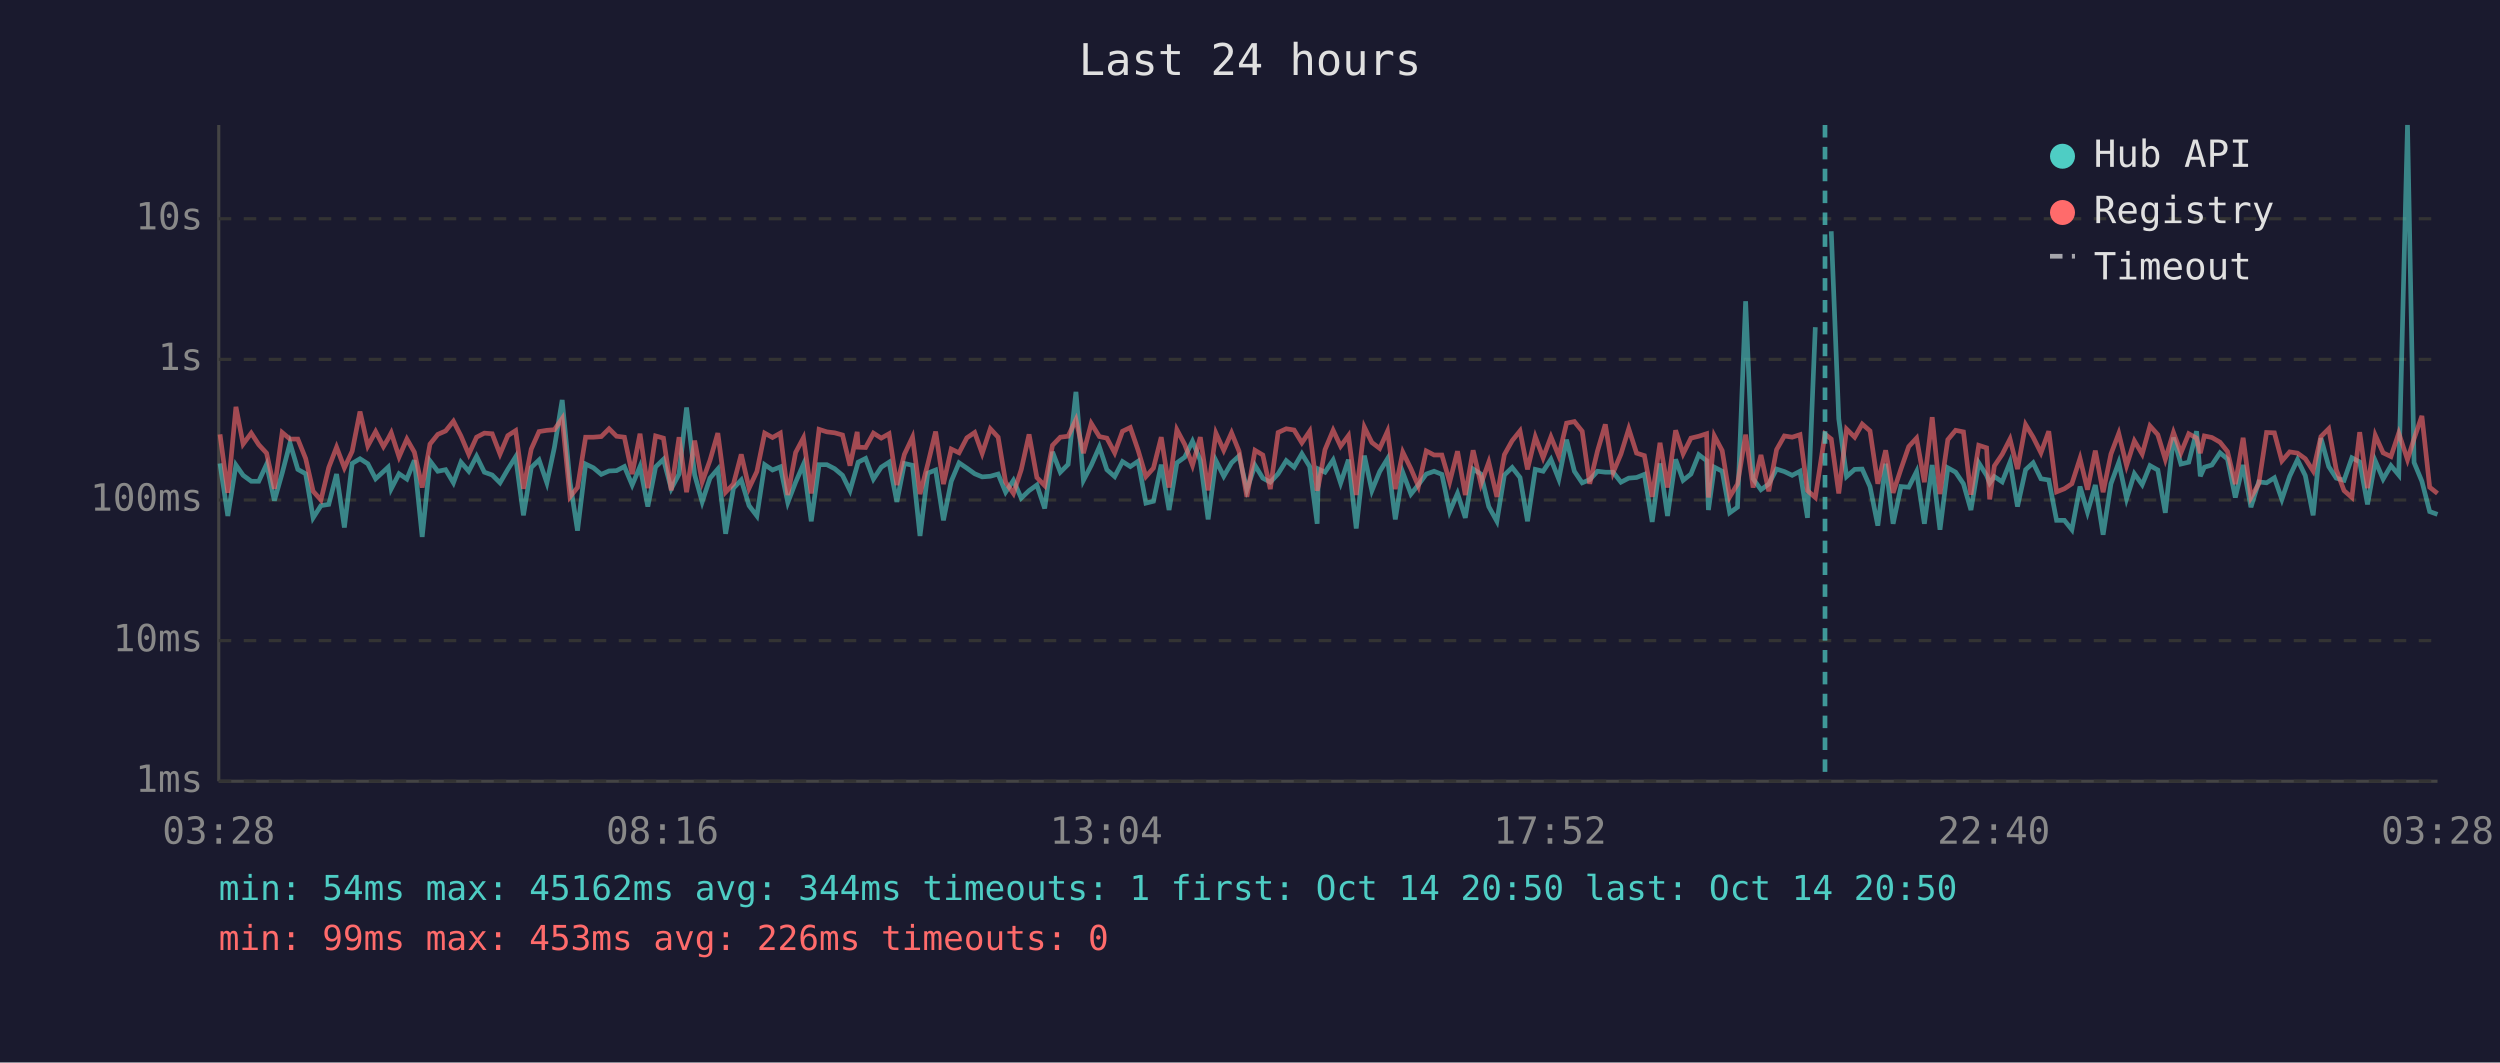
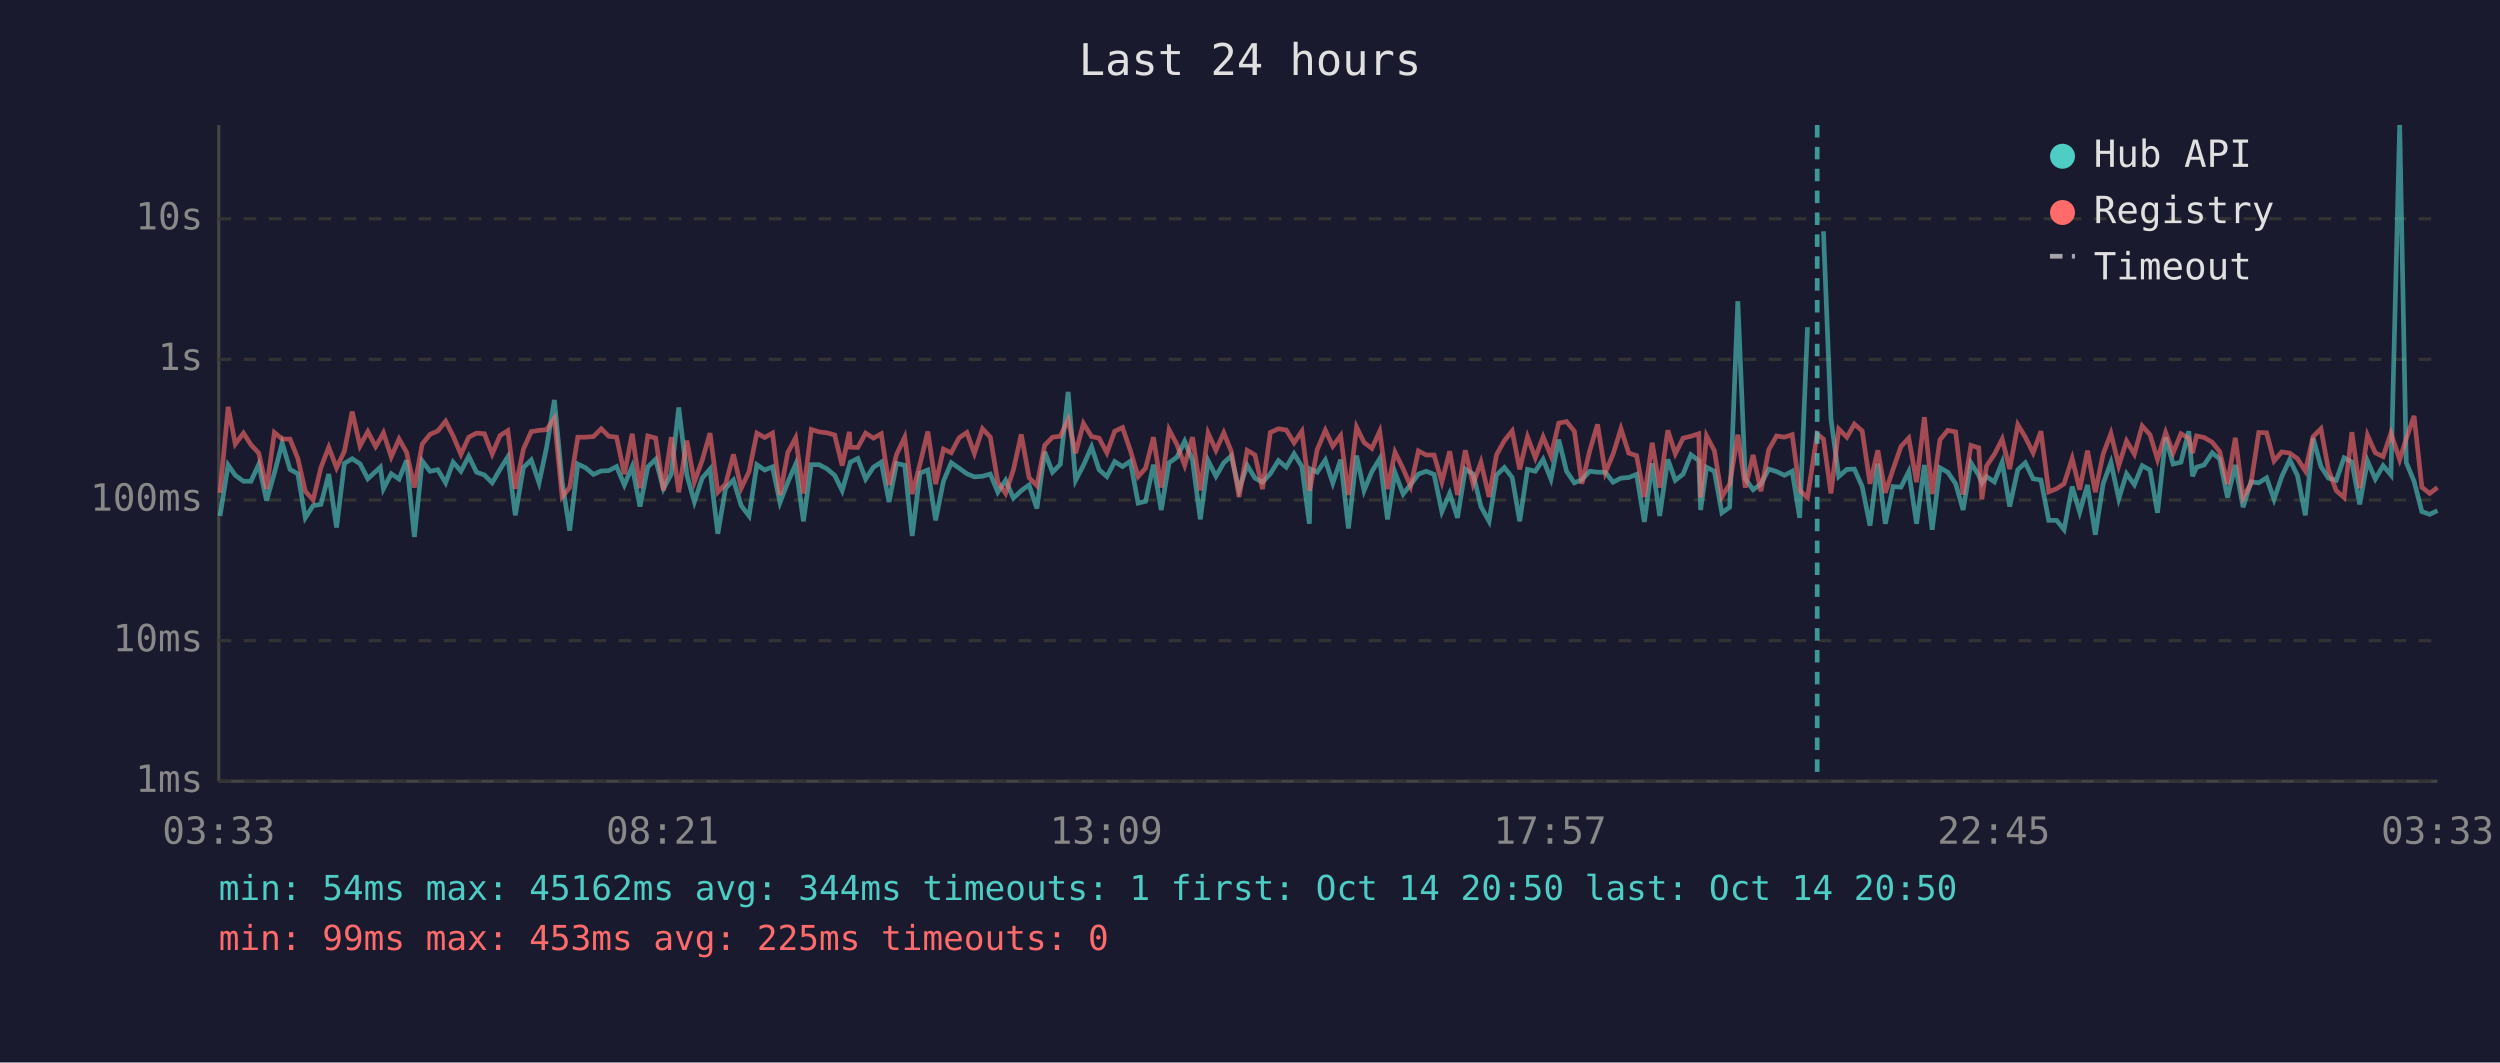
<svg xmlns="http://www.w3.org/2000/svg" viewBox="0 0 800 340" font-family="monospace" font-size="12">
  <rect width="800" height="340" fill="#1a1a2e" />
  <text x="400" y="24" fill="#e0e0e0" font-size="14" text-anchor="middle">Last 24 hours</text>
  <line x1="70" y1="40" x2="70" y2="250" stroke="#444" stroke-width="1" />
  <line x1="70" y1="250" x2="780" y2="250" stroke="#444" stroke-width="1" />
  <line x1="70" y1="250" x2="780" y2="250" stroke="#333" stroke-width="1" stroke-dasharray="4" />
  <text x="65" y="250" fill="#888" text-anchor="end" dominant-baseline="middle">1ms</text>
  <line x1="70" y1="205" x2="780" y2="205" stroke="#333" stroke-width="1" stroke-dasharray="4" />
  <text x="65" y="205" fill="#888" text-anchor="end" dominant-baseline="middle">10ms</text>
  <line x1="70" y1="160" x2="780" y2="160" stroke="#333" stroke-width="1" stroke-dasharray="4" />
  <text x="65" y="160" fill="#888" text-anchor="end" dominant-baseline="middle">100ms</text>
  <line x1="70" y1="115" x2="780" y2="115" stroke="#333" stroke-width="1" stroke-dasharray="4" />
  <text x="65" y="115" fill="#888" text-anchor="end" dominant-baseline="middle">1s</text>
  <line x1="70" y1="70" x2="780" y2="70" stroke="#333" stroke-width="1" stroke-dasharray="4" />
  <text x="65" y="70" fill="#888" text-anchor="end" dominant-baseline="middle">10s</text>
-   <text x="70" y="270" fill="#888" text-anchor="middle">03:28</text>
-   <text x="212" y="270" fill="#888" text-anchor="middle">08:16</text>
-   <text x="354" y="270" fill="#888" text-anchor="middle">13:04</text>
-   <text x="496" y="270" fill="#888" text-anchor="middle">17:52</text>
-   <text x="638" y="270" fill="#888" text-anchor="middle">22:40</text>
-   <text x="780" y="270" fill="#888" text-anchor="middle">03:28</text>
-   <polyline points="70.4,148.3 72.9,165.1 75.5,148.8 77.8,152.1 80.4,154.0 82.8,154.0 85.3,148.6 87.8,160.2 90.3,151.4 92.8,141.8 95.3,150.2 97.8,151.6 100.2,165.7 102.7,161.8 105.2,161.4 107.7,151.7 110.2,168.8 112.7,148.3 115.2,146.8 117.7,148.4 120.2,153.2 122.7,150.9 124.2,149.5 125.2,156.4 127.7,151.6 130.2,153.3 132.6,147.3 135.1,171.8 137.6,147.5 140.1,150.8 142.6,150.3 145.1,154.5 147.5,147.9 150.0,150.8 152.5,146.0 155.0,151.1 157.5,152.0 160.0,154.5 162.5,150.2 165.0,146.2 167.5,164.9 170.0,149.6 172.5,147.2 175.0,154.5 177.4,143.2 179.9,128.0 182.4,154.2 184.8,169.8 187.4,148.5 189.9,149.7 192.4,151.8 194.9,150.7 197.3,150.6 199.8,149.3 202.3,155.2 204.8,149.3 207.3,162.1 209.8,149.4 212.3,147.0 214.8,156.4 217.3,151.7 219.7,130.4 222.3,152.0 224.7,160.6 227.2,153.0 229.7,150.1 232.2,170.8 234.7,156.2 237.2,153.6 239.7,161.8 242.2,165.1 244.7,148.7 247.2,150.4 249.7,149.4 252.1,160.8 254.6,154.3 257.1,148.6 259.6,166.8 262.1,148.7 264.6,148.7 267.1,150.0 269.6,152.1 272.0,157.0 274.3,149.0 274.6,147.9 277.0,146.7 279.5,153.3 282.0,149.5 284.5,147.9 287.0,160.6 289.4,148.3 292.0,148.9 294.4,171.5 296.9,151.4 299.4,150.4 301.9,166.5 304.4,154.0 306.9,148.1 309.4,149.8 311.9,151.6 314.3,152.6 316.9,152.4 319.4,151.7 321.8,157.5 324.3,153.7 326.8,159.4 329.3,157.0 331.8,155.2 334.3,162.7 336.8,144.6 339.3,151.1 341.8,148.6 344.3,125.4 346.7,153.7 349.2,148.9 351.8,143.0 354.2,150.3 356.7,152.5 359.2,147.7 361.7,149.3 364.2,147.6 366.7,161.0 369.1,160.4 371.6,148.7 374.1,163.2 376.6,148.1 379.1,146.3 381.6,141.2 384.1,147.3 386.6,166.2 389.1,147.4 391.6,152.4 394.1,148.1 396.5,145.9 399.0,156.7 401.6,148.9 404.1,153.0 406.5,154.3 409.0,151.6 411.6,147.4 414.1,149.5 416.6,145.2 419.1,149.3 421.5,167.6 421.9,150.1 424.0,151.1 426.6,147.2 429.0,154.6 431.5,147.1 434.0,169.1 436.6,145.8 439.0,157.0 441.5,150.9 444.0,146.8 446.5,166.2 448.9,151.2 451.5,158.1 453.9,155.1 456.4,151.7 458.9,150.8 461.4,151.8 463.9,163.7 466.4,157.9 468.9,165.7 471.4,150.1 473.9,151.7 476.4,162.1 479.0,166.8 481.4,152.0 483.9,149.6 486.4,152.8 488.8,166.8 491.3,150.2 493.8,150.8 496.3,147.0 498.8,153.3 501.3,140.7 503.8,150.8 506.3,154.5 508.7,153.5 511.2,150.8 513.7,151.1 516.2,151.1 518.7,154.3 521.2,153.0 523.7,152.8 526.2,151.8 528.7,167.0 531.2,148.3 533.6,165.1 536.2,147.0 538.6,153.7 541.1,151.7 543.6,145.5 546.1,147.4 546.7,163.2 548.6,149.5 551.1,150.8 553.5,164.1 556.0,162.3 558.6,96.4 561.0,153.2 563.5,156.7 566.0,154.9 568.5,150.1 571.0,150.9 573.5,152.1 576.0,150.8 578.4,165.7 580.9,104.7" fill="none" stroke="#4ecdc4" stroke-width="1.5" opacity="0.6" />
-   <polyline points="586.0,74.0 588.4,134.0 590.9,152.5 593.5,150.2 595.9,150.1 598.4,155.7 600.9,168.2 603.4,148.4 605.8,167.6 608.3,155.7 610.8,155.9 613.3,150.9 615.8,167.6 618.3,148.8 620.8,169.5 623.3,149.7 625.8,151.1 628.3,154.8 630.7,163.2 633.2,148.1 635.7,152.1 636.7,154.6 638.2,152.5 640.7,154.2 643.2,147.9 645.6,162.1 648.2,150.3 650.6,148.1 653.1,153.2 655.6,153.6 658.1,166.5 660.6,166.5 663.0,169.5 665.6,155.7 668.0,163.9 670.5,155.2 673.0,171.1 675.5,154.8 678.0,148.0 680.5,159.6 683.0,151.6 685.5,155.1 688.0,149.0 690.5,150.4 692.9,164.1 695.5,140.0 697.9,148.5 700.4,147.9 702.9,138.0 704.1,152.4 705.4,149.5 707.8,148.8 710.4,144.9 712.8,146.9 715.3,159.2 717.8,148.8 720.3,162.3 722.8,154.2 725.3,154.5 727.8,152.9 730.2,159.8 732.7,152.4 735.2,147.1 737.7,152.2 740.2,164.9 742.7,140.2 745.2,149.3 747.6,153.0 750.1,153.7 752.6,146.5 755.1,147.8 757.6,161.4 760.1,147.5 762.6,153.3 765.1,149.0 767.6,152.0 770.4,40.0 772.5,148.0 775.0,154.0 777.5,163.7 780.0,164.6" fill="none" stroke="#4ecdc4" stroke-width="1.5" opacity="0.6" />
-   <polyline points="70.4,139.0 72.9,157.7 75.5,130.2 77.8,142.1 80.4,138.6 82.8,142.3 85.3,145.0 87.8,156.4 90.3,138.4 92.8,140.5 95.3,140.5 97.8,146.7 100.2,157.2 102.7,160.0 105.2,149.6 107.7,143.1 110.2,149.7 112.7,144.4 115.2,131.7 117.7,142.7 120.2,138.1 122.7,142.9 124.2,140.4 125.2,138.5 127.7,146.2 130.2,140.5 132.6,144.7 135.1,156.0 137.6,142.1 140.1,139.0 142.6,137.9 145.1,134.8 147.5,139.5 150.0,145.4 152.5,139.9 155.0,138.6 157.5,138.8 160.0,145.3 162.5,139.4 165.0,137.8 167.5,156.4 170.0,143.7 172.5,138.1 175.0,137.7 177.4,137.5 179.9,133.9 182.4,159.0 184.8,156.0 187.4,139.9 189.9,139.9 192.4,139.7 194.9,137.2 197.3,139.6 199.8,139.9 202.3,151.7 204.8,138.8 207.3,156.2 209.8,139.5 212.3,140.2 214.8,156.9 217.3,139.9 219.7,157.5 222.3,141.0 224.7,154.2 227.2,147.3 229.7,138.6 232.2,157.5 234.7,154.9 237.2,145.4 239.7,156.2 242.2,150.9 244.7,138.6 247.2,140.0 249.7,138.6 252.1,158.4 254.6,144.8 257.1,140.1 259.6,157.9 262.1,137.4 264.6,138.2 267.1,138.5 269.6,139.2 272.0,149.0 274.3,138.2 274.6,143.1 277.0,143.2 279.5,138.6 282.0,140.2 284.5,138.8 287.0,155.2 289.4,145.4 292.0,139.9 294.4,158.1 296.9,148.5 299.4,138.1 301.9,154.9 304.4,143.7 306.9,144.9 309.4,140.1 311.9,138.4 314.3,145.1 316.9,137.2 319.4,139.9 321.8,154.3 324.3,157.9 326.8,150.3 329.3,139.0 331.8,152.8 334.3,155.4 336.8,142.5 339.3,139.9 341.8,139.6 344.3,134.3 346.7,145.0 349.2,135.5 351.8,139.7 354.2,140.2 356.7,144.9 359.2,138.0 361.7,136.8 364.2,144.1 366.7,152.5 369.1,149.8 371.6,139.9 374.1,156.0 376.6,137.5 379.1,142.2 381.6,148.9 384.1,139.9 386.6,156.9 389.1,138.6 391.6,144.1 394.1,138.5 396.5,144.4 399.0,159.0 401.6,144.1 404.1,145.6 406.5,156.5 409.0,138.4 411.6,137.2 414.1,137.6 416.6,141.7 419.1,138.0 421.5,157.0 421.9,155.4 424.0,143.9 426.6,137.7 429.0,142.8 431.5,139.4 434.0,158.4 436.6,136.7 439.0,141.6 441.5,143.5 444.0,138.0 446.5,156.5 448.9,144.7 451.5,150.0 453.9,155.6 456.4,144.3 458.9,145.6 461.4,145.6 463.9,154.2 466.4,144.4 468.9,158.4 471.4,144.1 473.9,154.9 476.4,147.9 479.0,159.0 481.4,145.5 483.9,141.0 486.4,137.9 488.8,150.2 491.3,139.8 493.8,146.5 496.3,139.8 498.8,145.9 501.3,135.4 503.8,134.9 506.3,138.0 508.7,154.8 511.2,144.3 513.7,135.8 516.2,151.2 518.7,145.3 521.2,137.2 523.7,145.0 526.2,145.8 528.7,159.0 531.2,141.7 533.6,156.0 536.2,137.7 538.6,145.2 541.1,140.2 543.6,139.6 546.1,138.8 546.7,159.2 548.6,139.5 551.1,144.2 553.5,159.0 556.0,154.9 558.6,139.1 561.0,156.0 563.5,145.6 566.0,157.2 568.5,143.9 571.0,139.5 573.5,139.9 576.0,139.1 578.4,157.0 580.9,159.2 584.0,138.9 586.0,140.5 588.4,157.9 590.9,137.3 593.5,139.9 595.9,135.7 598.4,137.9 600.9,154.8 603.4,144.1 605.8,157.7 608.3,150.1 610.8,142.9 613.3,140.2 615.8,154.3 618.3,133.5 620.8,158.1 623.3,140.7 625.8,137.7 628.3,138.2 630.7,158.3 633.2,142.5 635.7,143.3 636.7,159.8 638.2,149.1 640.7,145.4 643.2,140.5 645.6,150.1 648.2,135.9 650.6,139.9 653.1,144.9 655.6,138.0 658.1,157.4 660.6,156.4 663.0,154.8 665.6,146.7 668.0,156.7 670.5,144.2 673.0,157.5 675.5,145.3 678.0,138.7 680.5,149.0 683.0,141.1 685.5,145.3 688.0,136.3 690.5,139.1 692.9,147.0 695.5,138.4 697.9,144.9 700.4,138.8 702.9,140.2 704.1,145.0 705.4,139.5 707.8,140.0 710.4,141.5 712.8,144.5 715.3,154.9 717.8,140.1 720.3,159.2 722.8,154.8 725.3,138.4 727.8,138.5 730.2,147.5 732.7,144.6 735.2,145.0 737.7,146.8 740.2,150.7 742.7,139.7 745.2,137.2 747.6,150.3 750.1,157.0 752.6,159.2 755.1,138.3 757.6,156.2 760.1,139.3 762.6,144.9 765.1,146.1 767.6,138.6 770.4,147.1 772.5,140.4 775.0,133.1 777.5,155.9 780.0,157.9" fill="none" stroke="#ff6b6b" stroke-width="1.5" opacity="0.6" />
-   <line x1="584.0" y1="40" x2="584.0" y2="250" stroke="#4ecdc4" stroke-width="1.5" stroke-dasharray="4,3" opacity="0.7" />
+   <text x="70" y="270" fill="#888" text-anchor="middle">03:33</text>
+   <text x="212" y="270" fill="#888" text-anchor="middle">08:21</text>
+   <text x="354" y="270" fill="#888" text-anchor="middle">13:09</text>
+   <text x="496" y="270" fill="#888" text-anchor="middle">17:57</text>
+   <text x="638" y="270" fill="#888" text-anchor="middle">22:45</text>
+   <text x="780" y="270" fill="#888" text-anchor="middle">03:33</text>
+   <polyline points="70.4,165.1 73.0,148.8 75.3,152.1 77.9,154.0 80.3,154.0 82.8,148.6 85.3,160.2 87.8,151.4 90.3,141.8 92.8,150.2 95.3,151.6 97.7,165.7 100.2,161.8 102.7,161.4 105.2,151.7 107.7,168.8 110.2,148.3 112.7,146.8 115.2,148.4 117.7,153.2 120.2,150.9 121.7,149.5 122.7,156.4 125.2,151.6 127.7,153.3 130.1,147.3 132.6,171.8 135.1,147.5 137.6,150.8 140.1,150.3 142.6,154.5 145.0,147.9 147.5,150.8 150.0,146.0 152.5,151.1 155.0,152.0 157.5,154.5 160.0,150.2 162.5,146.2 164.9,164.9 167.5,149.6 170.0,147.2 172.5,154.5 174.9,143.2 177.4,128.0 179.9,154.2 182.3,169.8 184.9,148.5 187.4,149.7 189.9,151.8 192.4,150.7 194.8,150.6 197.3,149.3 199.8,155.2 202.3,149.3 204.8,162.1 207.3,149.4 209.8,147.0 212.3,156.4 214.8,151.7 217.2,130.4 219.8,152.0 222.2,160.6 224.7,153.0 227.2,150.1 229.7,170.8 232.2,156.2 234.7,153.6 237.2,161.8 239.7,165.1 242.2,148.7 244.7,150.4 247.2,149.4 249.6,160.8 252.1,154.3 254.6,148.6 257.1,166.8 259.6,148.7 262.1,148.7 264.6,150.0 267.1,152.1 269.5,157.0 271.8,149.0 272.1,147.9 274.5,146.7 277.0,153.3 279.5,149.5 282.0,147.9 284.5,160.6 286.9,148.3 289.5,148.9 291.9,171.5 294.4,151.4 296.9,150.4 299.4,166.5 301.9,154.0 304.4,148.1 306.9,149.8 309.4,151.6 311.8,152.6 314.4,152.4 316.9,151.7 319.3,157.5 321.8,153.7 324.3,159.4 326.8,157.0 329.3,155.2 331.8,162.7 334.3,144.6 336.8,151.1 339.3,148.6 341.8,125.4 344.2,153.7 346.7,148.9 349.3,143.0 351.7,150.3 354.2,152.5 356.7,147.7 359.2,149.3 361.7,147.6 364.2,161.0 366.6,160.4 369.1,148.7 371.6,163.2 374.1,148.1 376.6,146.3 379.1,141.2 381.6,147.3 384.1,166.2 386.6,147.4 389.1,152.4 391.6,148.1 394.0,145.9 396.5,156.7 399.1,148.9 401.6,153.0 404.0,154.3 406.5,151.6 409.1,147.4 411.6,149.5 414.1,145.2 416.6,149.3 419.0,167.6 419.4,150.1 421.5,151.1 424.1,147.2 426.5,154.6 429.0,147.1 431.5,169.1 434.1,145.8 436.5,157.0 439.0,150.9 441.5,146.8 444.0,166.2 446.4,151.2 449.0,158.1 451.4,155.1 453.9,151.7 456.4,150.8 458.9,151.8 461.4,163.7 463.9,157.9 466.4,165.7 468.9,150.1 471.4,151.7 473.9,162.1 476.5,166.8 478.9,152.0 481.4,149.6 483.9,152.8 486.3,166.8 488.8,150.2 491.3,150.8 493.8,147.0 496.3,153.3 498.8,140.7 501.3,150.8 503.8,154.5 506.2,153.5 508.7,150.8 511.2,151.1 513.7,151.1 516.2,154.3 518.7,153.0 521.2,152.8 523.7,151.8 526.2,167.0 528.7,148.3 531.1,165.1 533.7,147.0 536.1,153.7 538.6,151.7 541.1,145.5 543.6,147.4 544.2,163.2 546.1,149.5 548.6,150.8 551.0,164.1 553.5,162.3 556.1,96.4 558.5,153.2 561.0,156.7 563.5,154.9 566.0,150.1 568.5,150.9 571.0,152.1 573.5,150.8 575.9,165.7 578.4,104.7" fill="none" stroke="#4ecdc4" stroke-width="1.5" opacity="0.6" />
+   <polyline points="583.5,74.0 585.9,134.0 588.4,152.5 591.0,150.2 593.4,150.1 595.9,155.7 598.4,168.2 600.9,148.4 603.3,167.6 605.8,155.7 608.3,155.9 610.8,150.9 613.3,167.6 615.8,148.8 618.3,169.5 620.8,149.7 623.3,151.1 625.8,154.8 628.2,163.2 630.7,148.1 633.2,152.1 634.2,154.6 635.7,152.5 638.2,154.2 640.7,147.9 643.1,162.1 645.7,150.3 648.1,148.1 650.6,153.2 653.1,153.6 655.6,166.5 658.1,166.5 660.5,169.5 663.1,155.7 665.5,163.9 668.0,155.2 670.5,171.1 673.0,154.8 675.5,148.0 678.0,159.6 680.5,151.6 683.0,155.1 685.5,149.0 688.0,150.4 690.4,164.1 693.0,140.0 695.4,148.5 697.9,147.9 700.4,138.0 701.6,152.4 702.9,149.5 705.3,148.8 707.9,144.9 710.3,146.9 712.8,159.2 715.3,148.8 717.8,162.3 720.3,154.2 722.8,154.5 725.3,152.9 727.7,159.8 730.2,152.4 732.7,147.1 735.2,152.2 737.7,164.9 740.2,140.2 742.7,149.3 745.1,153.0 747.6,153.7 750.1,146.5 752.6,147.8 755.1,161.4 757.6,147.5 760.1,153.3 762.6,149.0 765.1,152.0 767.9,40.0 770.0,148.0 772.5,154.0 775.0,163.7 777.5,164.6 780.0,163.4" fill="none" stroke="#4ecdc4" stroke-width="1.5" opacity="0.6" />
+   <polyline points="70.4,157.7 73.0,130.2 75.3,142.1 77.9,138.6 80.3,142.3 82.8,145.0 85.3,156.4 87.8,138.4 90.3,140.5 92.8,140.5 95.3,146.7 97.7,157.2 100.2,160.0 102.7,149.6 105.2,143.1 107.7,149.7 110.2,144.4 112.7,131.7 115.2,142.7 117.7,138.1 120.2,142.9 121.7,140.4 122.7,138.5 125.2,146.2 127.7,140.5 130.1,144.7 132.6,156.0 135.1,142.1 137.6,139.0 140.1,137.9 142.6,134.8 145.0,139.5 147.5,145.4 150.0,139.9 152.5,138.6 155.0,138.8 157.5,145.3 160.0,139.4 162.5,137.8 164.9,156.4 167.5,143.7 170.0,138.1 172.5,137.7 174.9,137.5 177.4,133.9 179.9,159.0 182.3,156.0 184.9,139.9 187.4,139.9 189.9,139.7 192.4,137.2 194.8,139.6 197.3,139.9 199.8,151.7 202.3,138.8 204.8,156.2 207.3,139.5 209.8,140.2 212.3,156.9 214.8,139.9 217.2,157.5 219.8,141.0 222.2,154.2 224.7,147.3 227.2,138.6 229.7,157.5 232.2,154.9 234.7,145.4 237.2,156.2 239.7,150.9 242.2,138.6 244.7,140.0 247.2,138.6 249.6,158.4 252.1,144.8 254.6,140.1 257.1,157.9 259.6,137.4 262.1,138.2 264.6,138.5 267.1,139.2 269.5,149.0 271.8,138.2 272.1,143.1 274.5,143.2 277.0,138.6 279.5,140.2 282.0,138.8 284.5,155.2 286.9,145.4 289.5,139.9 291.9,158.1 294.4,148.5 296.9,138.1 299.4,154.9 301.9,143.7 304.4,144.9 306.9,140.1 309.4,138.4 311.8,145.1 314.4,137.2 316.9,139.9 319.3,154.3 321.8,157.9 324.3,150.3 326.8,139.0 329.3,152.8 331.8,155.4 334.3,142.5 336.8,139.9 339.3,139.6 341.8,134.3 344.2,145.0 346.7,135.5 349.3,139.7 351.7,140.2 354.2,144.9 356.7,138.0 359.2,136.8 361.7,144.1 364.2,152.5 366.6,149.8 369.1,139.9 371.6,156.0 374.1,137.5 376.6,142.2 379.1,148.9 381.6,139.9 384.1,156.9 386.6,138.6 389.1,144.1 391.6,138.5 394.0,144.4 396.5,159.0 399.1,144.1 401.6,145.6 404.0,156.5 406.5,138.4 409.1,137.2 411.6,137.6 414.1,141.7 416.6,138.0 419.0,157.0 419.4,155.4 421.5,143.9 424.1,137.7 426.5,142.8 429.0,139.4 431.5,158.4 434.1,136.7 436.5,141.6 439.0,143.5 441.5,138.0 444.0,156.5 446.4,144.7 449.0,150.0 451.4,155.6 453.9,144.3 456.4,145.6 458.9,145.6 461.4,154.2 463.9,144.4 466.4,158.4 468.9,144.1 471.4,154.9 473.9,147.9 476.5,159.0 478.9,145.5 481.4,141.0 483.9,137.9 486.3,150.2 488.8,139.8 491.3,146.5 493.8,139.8 496.3,145.9 498.8,135.4 501.3,134.9 503.8,138.0 506.2,154.8 508.7,144.3 511.2,135.8 513.7,151.2 516.2,145.3 518.7,137.2 521.2,145.0 523.7,145.8 526.2,159.0 528.7,141.7 531.1,156.0 533.7,137.7 536.1,145.2 538.6,140.2 541.1,139.6 543.6,138.8 544.2,159.2 546.1,139.5 548.6,144.2 551.0,159.0 553.5,154.9 556.1,139.1 558.5,156.0 561.0,145.6 563.5,157.2 566.0,143.9 568.5,139.5 571.0,139.9 573.5,139.1 575.9,157.0 578.4,159.2 581.5,138.9 583.5,140.5 585.9,157.9 588.4,137.3 591.0,139.9 593.4,135.7 595.9,137.9 598.4,154.8 600.9,144.1 603.3,157.7 605.8,150.1 608.3,142.9 610.8,140.2 613.3,154.3 615.8,133.5 618.3,158.1 620.8,140.7 623.3,137.7 625.8,138.2 628.2,158.3 630.7,142.5 633.2,143.3 634.2,159.8 635.7,149.1 638.2,145.4 640.7,140.5 643.1,150.1 645.7,135.9 648.1,139.9 650.6,144.9 653.1,138.0 655.6,157.4 658.1,156.4 660.5,154.8 663.1,146.7 665.5,156.7 668.0,144.2 670.5,157.5 673.0,145.3 675.5,138.7 678.0,149.0 680.5,141.1 683.0,145.3 685.5,136.3 688.0,139.1 690.4,147.0 693.0,138.4 695.4,144.9 697.9,138.8 700.4,140.2 701.6,145.0 702.9,139.5 705.3,140.0 707.9,141.5 710.3,144.5 712.8,154.9 715.3,140.1 717.8,159.2 720.3,154.8 722.8,138.4 725.3,138.5 727.7,147.5 730.2,144.6 732.7,145.0 735.2,146.8 737.7,150.7 740.2,139.7 742.7,137.2 745.1,150.3 747.6,157.0 750.1,159.2 752.6,138.3 755.1,156.2 757.6,139.3 760.1,144.9 762.6,146.1 765.1,138.6 767.9,147.1 770.0,140.4 772.5,133.1 775.0,155.9 777.5,157.9 780.0,156.0" fill="none" stroke="#ff6b6b" stroke-width="1.5" opacity="0.6" />
+   <line x1="581.5" y1="40" x2="581.5" y2="250" stroke="#4ecdc4" stroke-width="1.5" stroke-dasharray="4,3" opacity="0.7" />
  <circle cx="660" cy="50" r="4" fill="#4ecdc4" />
  <text x="670" y="50" fill="#e0e0e0" dominant-baseline="middle">Hub API</text>
  <circle cx="660" cy="68" r="4" fill="#ff6b6b" />
  <text x="670" y="68" fill="#e0e0e0" dominant-baseline="middle">Registry</text>
  <line x1="656" y1="82" x2="664" y2="82" stroke="#e0e0e0" stroke-width="1.5" stroke-dasharray="4,3" opacity="0.7" />
  <text x="670" y="86" fill="#e0e0e0" dominant-baseline="middle">Timeout</text>
  <text x="70" y="288" fill="#4ecdc4" font-size="11">min: 54ms  max: 45162ms  avg: 344ms  timeouts: 1  first: Oct 14 20:50  last: Oct 14 20:50</text>
-   <text x="70" y="304" fill="#ff6b6b" font-size="11">min: 99ms  max: 453ms  avg: 226ms  timeouts: 0</text>
+   <text x="70" y="304" fill="#ff6b6b" font-size="11">min: 99ms  max: 453ms  avg: 225ms  timeouts: 0</text>
</svg>
